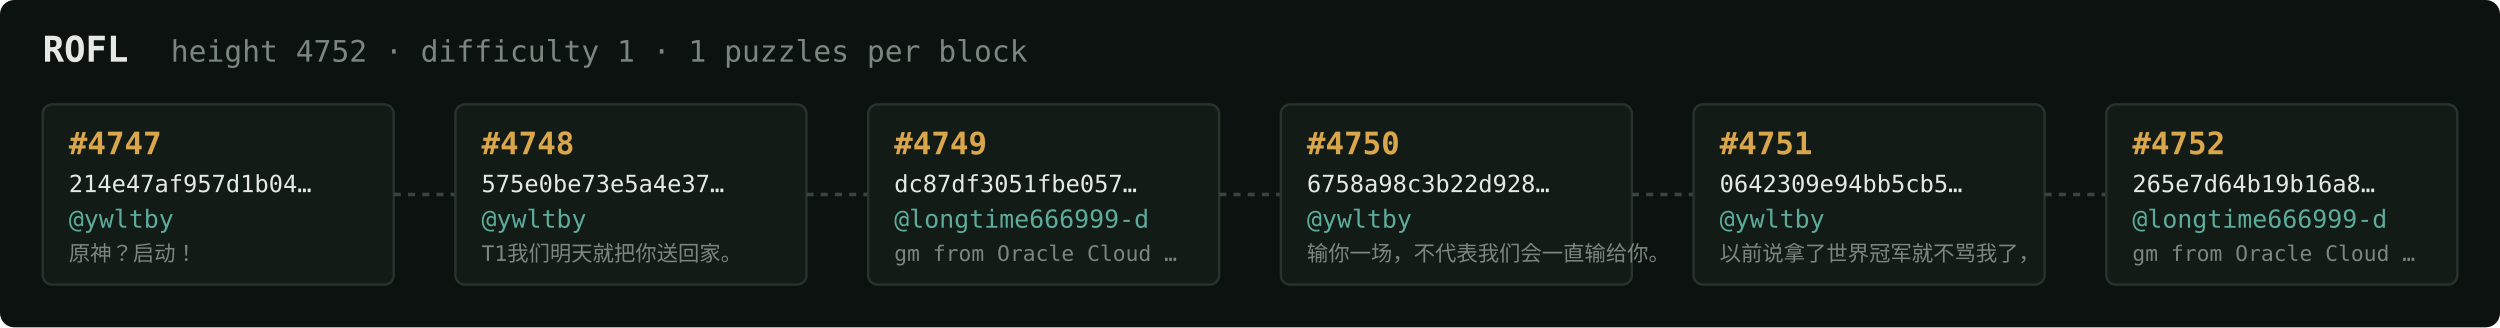
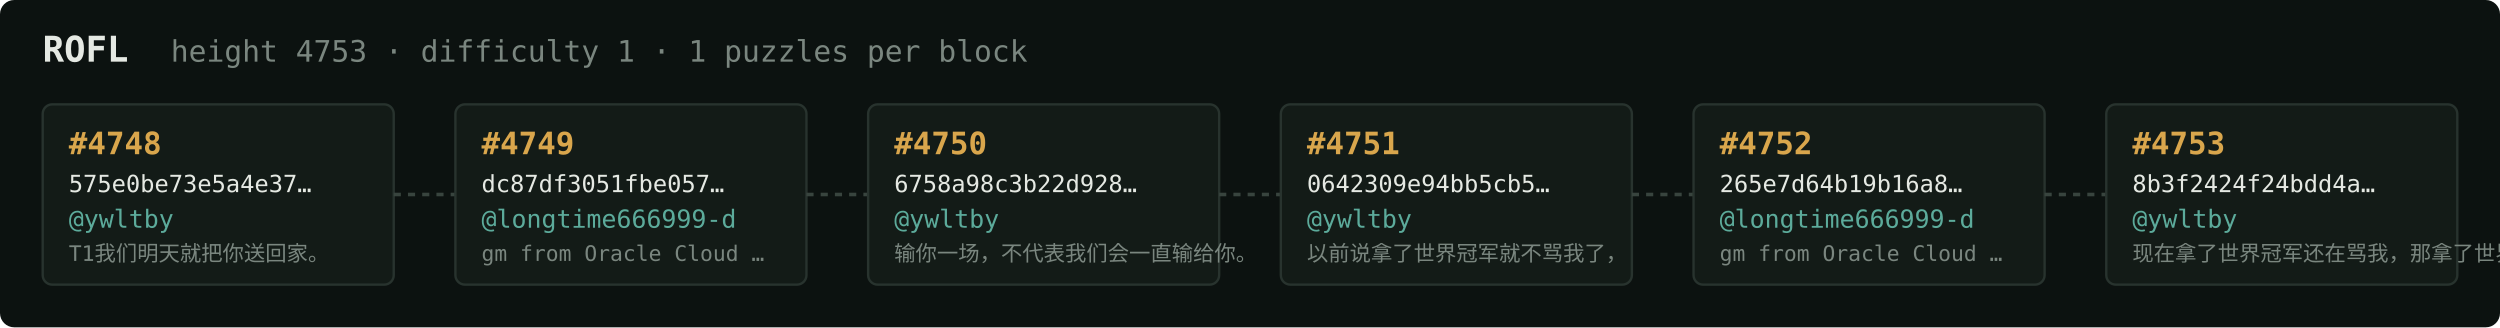
<svg xmlns="http://www.w3.org/2000/svg" width="1054" height="138" viewBox="0 0 1054 138" font-family="ui-monospace,SFMono-Regular,Menlo,monospace">
  <rect fill="#0c1210" width="1054" height="138" rx="6" />
  <text x="18" y="26" fill="#e5e9e3" font-size="15" font-weight="700">ROFL</text>
-   <text x="72" y="26" fill="#7a867f" font-size="12.5">height 4752 · difficulty 1 · 1 puzzles per block</text>
+   <text x="72" y="26" fill="#7a867f" font-size="12.5">height 4753 · difficulty 1 · 1 puzzles per block</text>
  <rect x="18" y="44" width="148" height="76" rx="4" fill="#131b17" stroke="#28332e" stroke-width="1" />
-   <text x="29" y="65" fill="#d9a64c" font-size="13" font-weight="700">#4747</text>
-   <text x="29" y="81" fill="#e5e9e3" font-size="10">214e47af957d1b04…</text>
+   <text x="29" y="65" fill="#d9a64c" font-size="13" font-weight="700">#4748</text>
+   <text x="29" y="81" fill="#e5e9e3" font-size="10">575e0be73e5a4e37…</text>
  <text x="29" y="96" fill="#5cab9b" font-size="10.5">@ywltby</text>
-   <text x="29" y="110" fill="#7a867f" font-size="9">原神？启动！</text>
+   <text x="29" y="110" fill="#7a867f" font-size="9">T1我们明天就把你送回家。</text>
  <line x1="166" y1="82.0" x2="192" y2="82.0" stroke="#38443e" stroke-width="1.5" stroke-dasharray="3 3" />
  <rect x="192" y="44" width="148" height="76" rx="4" fill="#131b17" stroke="#28332e" stroke-width="1" />
-   <text x="203" y="65" fill="#d9a64c" font-size="13" font-weight="700">#4748</text>
-   <text x="203" y="81" fill="#e5e9e3" font-size="10">575e0be73e5a4e37…</text>
-   <text x="203" y="96" fill="#5cab9b" font-size="10.5">@ywltby</text>
-   <text x="203" y="110" fill="#7a867f" font-size="9">T1我们明天就把你送回家。</text>
+   <text x="203" y="65" fill="#d9a64c" font-size="13" font-weight="700">#4749</text>
+   <text x="203" y="81" fill="#e5e9e3" font-size="10">dc87df3051fbe057…</text>
+   <text x="203" y="96" fill="#5cab9b" font-size="10.5">@longtime666999-d</text>
+   <text x="203" y="110" fill="#7a867f" font-size="9">gm from Oracle Cloud …</text>
  <line x1="340" y1="82.0" x2="366" y2="82.0" stroke="#38443e" stroke-width="1.5" stroke-dasharray="3 3" />
  <rect x="366" y="44" width="148" height="76" rx="4" fill="#131b17" stroke="#28332e" stroke-width="1" />
-   <text x="377" y="65" fill="#d9a64c" font-size="13" font-weight="700">#4749</text>
-   <text x="377" y="81" fill="#e5e9e3" font-size="10">dc87df3051fbe057…</text>
-   <text x="377" y="96" fill="#5cab9b" font-size="10.5">@longtime666999-d</text>
-   <text x="377" y="110" fill="#7a867f" font-size="9">gm from Oracle Cloud …</text>
+   <text x="377" y="65" fill="#d9a64c" font-size="13" font-weight="700">#4750</text>
+   <text x="377" y="81" fill="#e5e9e3" font-size="10">6758a98c3b22d928…</text>
+   <text x="377" y="96" fill="#5cab9b" font-size="10.5">@ywltby</text>
+   <text x="377" y="110" fill="#7a867f" font-size="9">输你一场，不代表我们会一直输给你。</text>
  <line x1="514" y1="82.0" x2="540" y2="82.0" stroke="#38443e" stroke-width="1.5" stroke-dasharray="3 3" />
  <rect x="540" y="44" width="148" height="76" rx="4" fill="#131b17" stroke="#28332e" stroke-width="1" />
-   <text x="551" y="65" fill="#d9a64c" font-size="13" font-weight="700">#4750</text>
-   <text x="551" y="81" fill="#e5e9e3" font-size="10">6758a98c3b22d928…</text>
+   <text x="551" y="65" fill="#d9a64c" font-size="13" font-weight="700">#4751</text>
+   <text x="551" y="81" fill="#e5e9e3" font-size="10">0642309e94bb5cb5…</text>
  <text x="551" y="96" fill="#5cab9b" font-size="10.5">@ywltby</text>
-   <text x="551" y="110" fill="#7a867f" font-size="9">输你一场，不代表我们会一直输给你。</text>
+   <text x="551" y="110" fill="#7a867f" font-size="9">以前说拿了世界冠军就不骂我了，</text>
  <line x1="688" y1="82.0" x2="714" y2="82.0" stroke="#38443e" stroke-width="1.5" stroke-dasharray="3 3" />
  <rect x="714" y="44" width="148" height="76" rx="4" fill="#131b17" stroke="#28332e" stroke-width="1" />
-   <text x="725" y="65" fill="#d9a64c" font-size="13" font-weight="700">#4751</text>
-   <text x="725" y="81" fill="#e5e9e3" font-size="10">0642309e94bb5cb5…</text>
-   <text x="725" y="96" fill="#5cab9b" font-size="10.5">@ywltby</text>
-   <text x="725" y="110" fill="#7a867f" font-size="9">以前说拿了世界冠军就不骂我了，</text>
+   <text x="725" y="65" fill="#d9a64c" font-size="13" font-weight="700">#4752</text>
+   <text x="725" y="81" fill="#e5e9e3" font-size="10">265e7d64b19b16a8…</text>
+   <text x="725" y="96" fill="#5cab9b" font-size="10.5">@longtime666999-d</text>
+   <text x="725" y="110" fill="#7a867f" font-size="9">gm from Oracle Cloud …</text>
  <line x1="862" y1="82.0" x2="888" y2="82.0" stroke="#38443e" stroke-width="1.5" stroke-dasharray="3 3" />
  <rect x="888" y="44" width="148" height="76" rx="4" fill="#131b17" stroke="#28332e" stroke-width="1" />
-   <text x="899" y="65" fill="#d9a64c" font-size="13" font-weight="700">#4752</text>
-   <text x="899" y="81" fill="#e5e9e3" font-size="10">265e7d64b19b16a8…</text>
-   <text x="899" y="96" fill="#5cab9b" font-size="10.5">@longtime666999-d</text>
-   <text x="899" y="110" fill="#7a867f" font-size="9">gm from Oracle Cloud …</text>
+   <text x="899" y="65" fill="#d9a64c" font-size="13" font-weight="700">#4753</text>
+   <text x="899" y="81" fill="#e5e9e3" font-size="10">8b3f2424f24bdd4a…</text>
+   <text x="899" y="96" fill="#5cab9b" font-size="10.5">@ywltby</text>
+   <text x="899" y="110" fill="#7a867f" font-size="9">现在拿了世界冠军还在骂我，那拿了世界冠军有…</text>
</svg>
